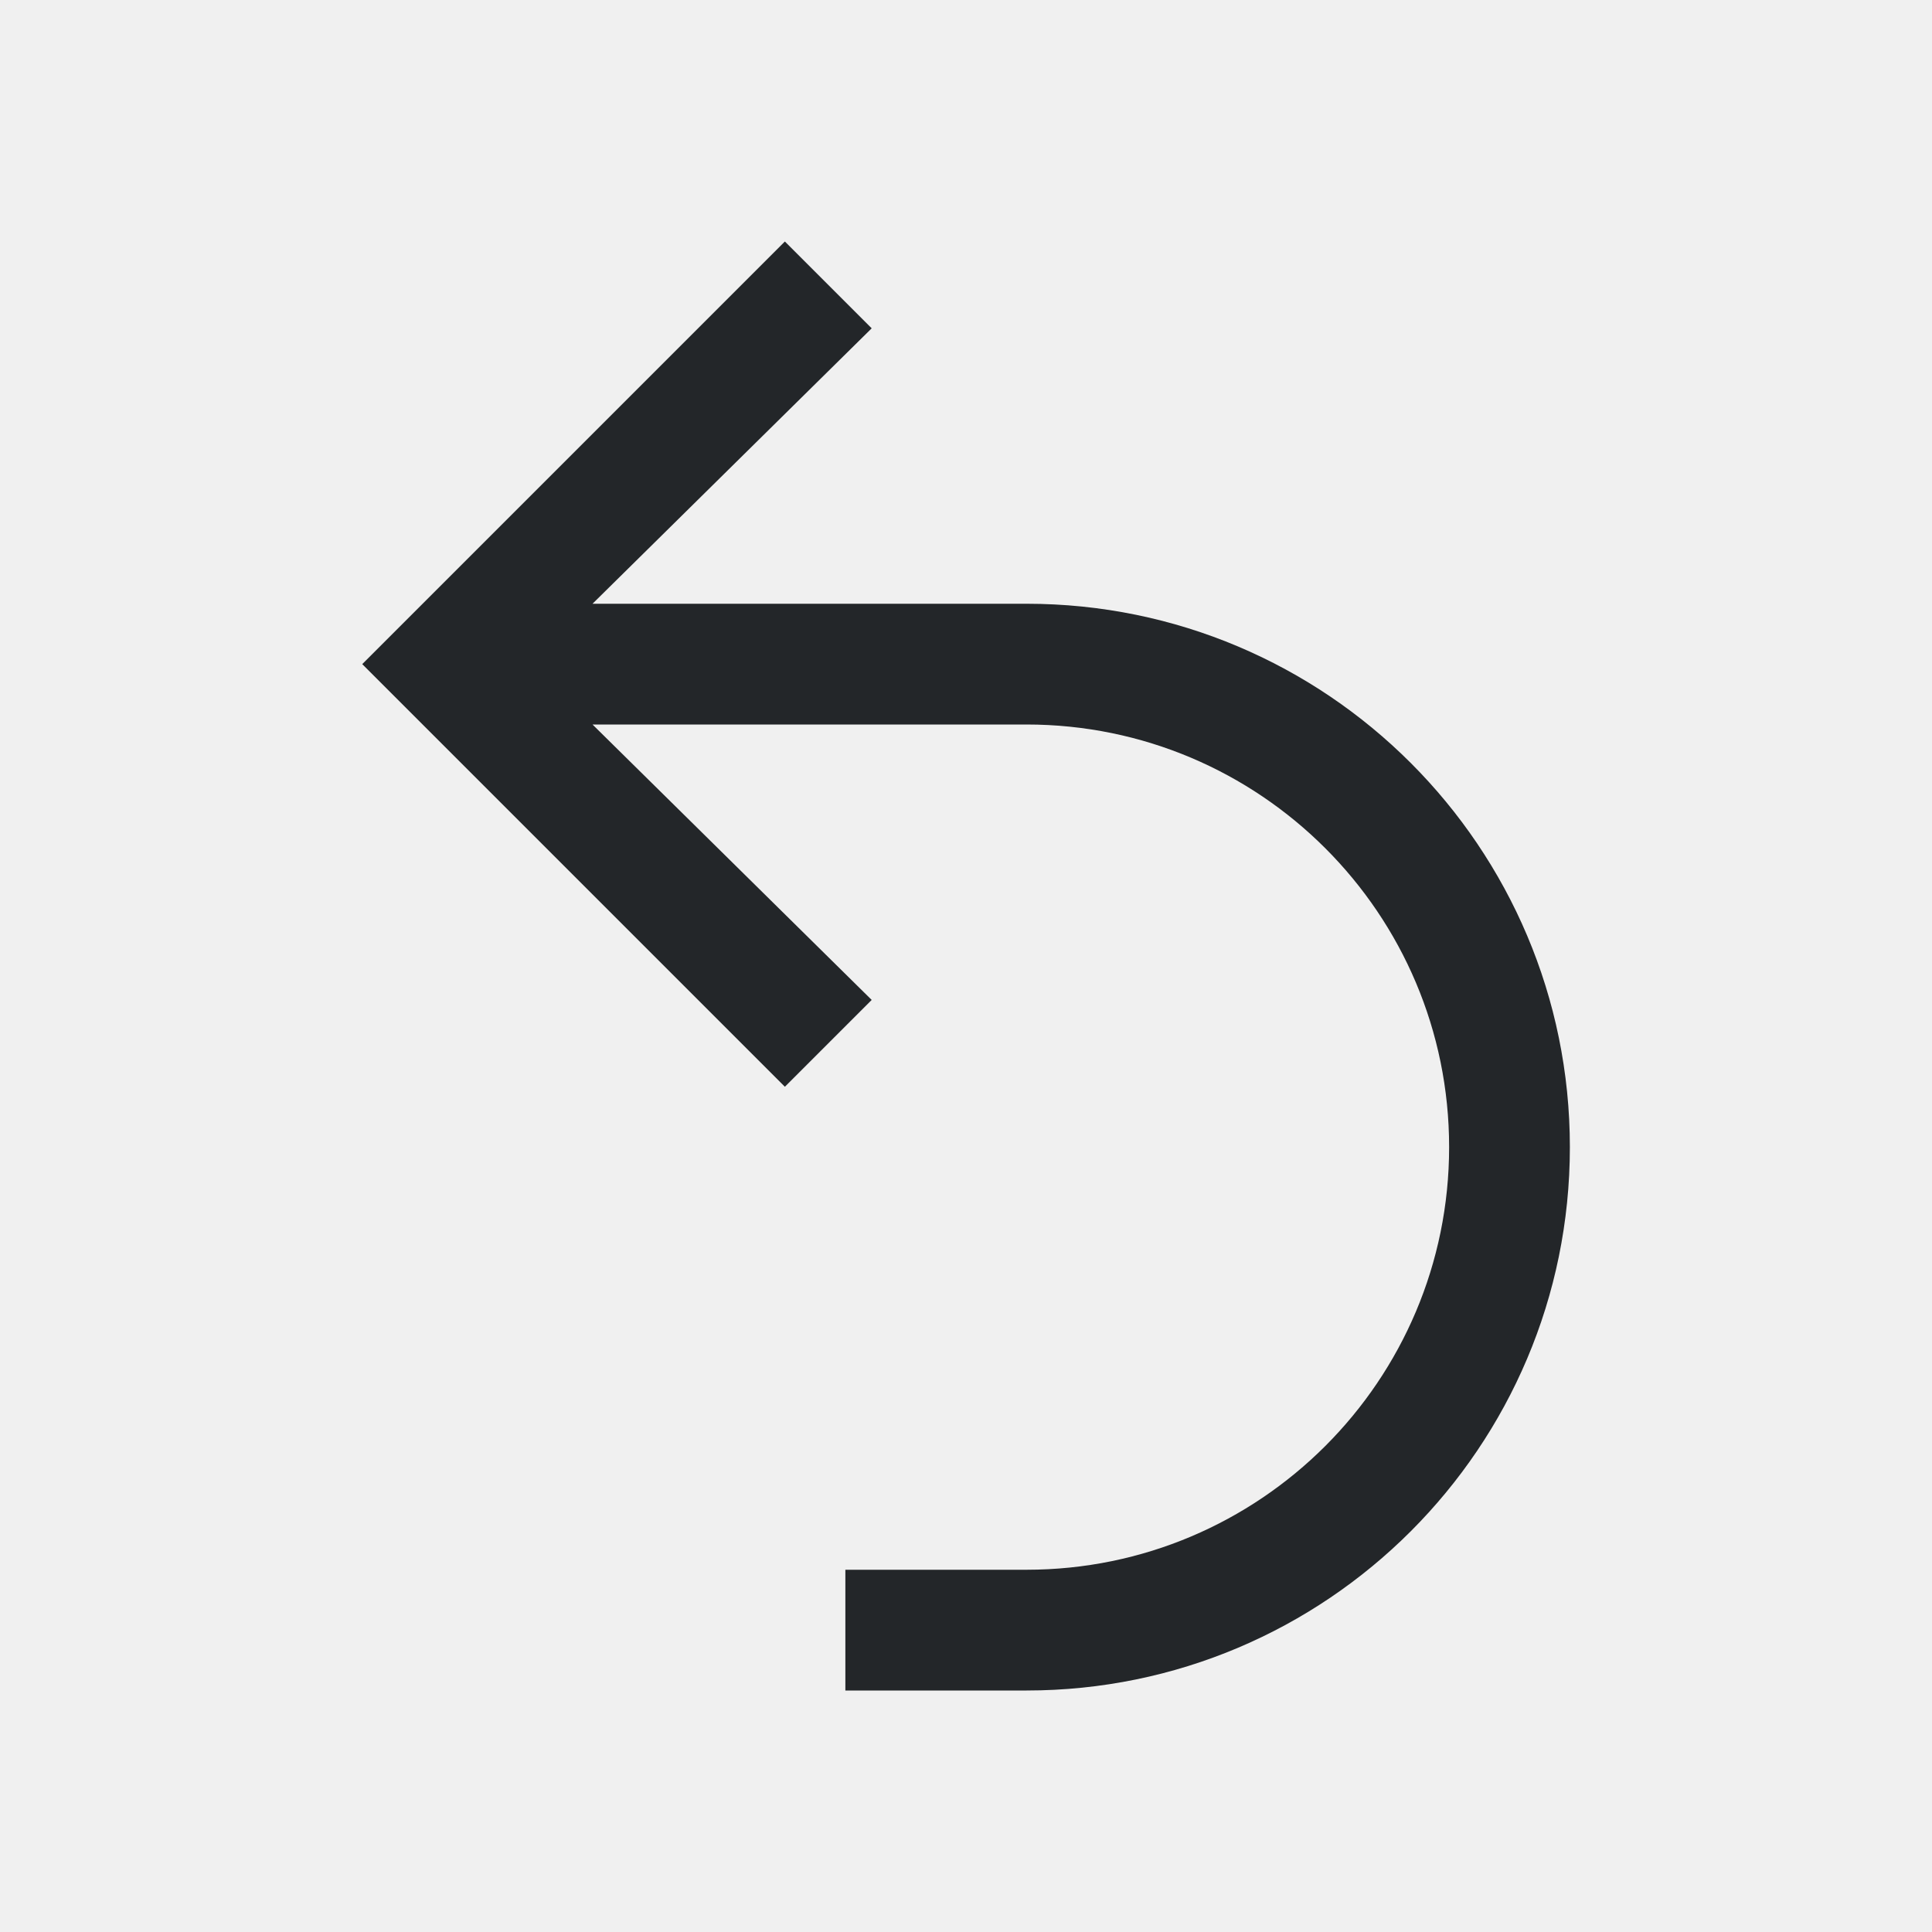
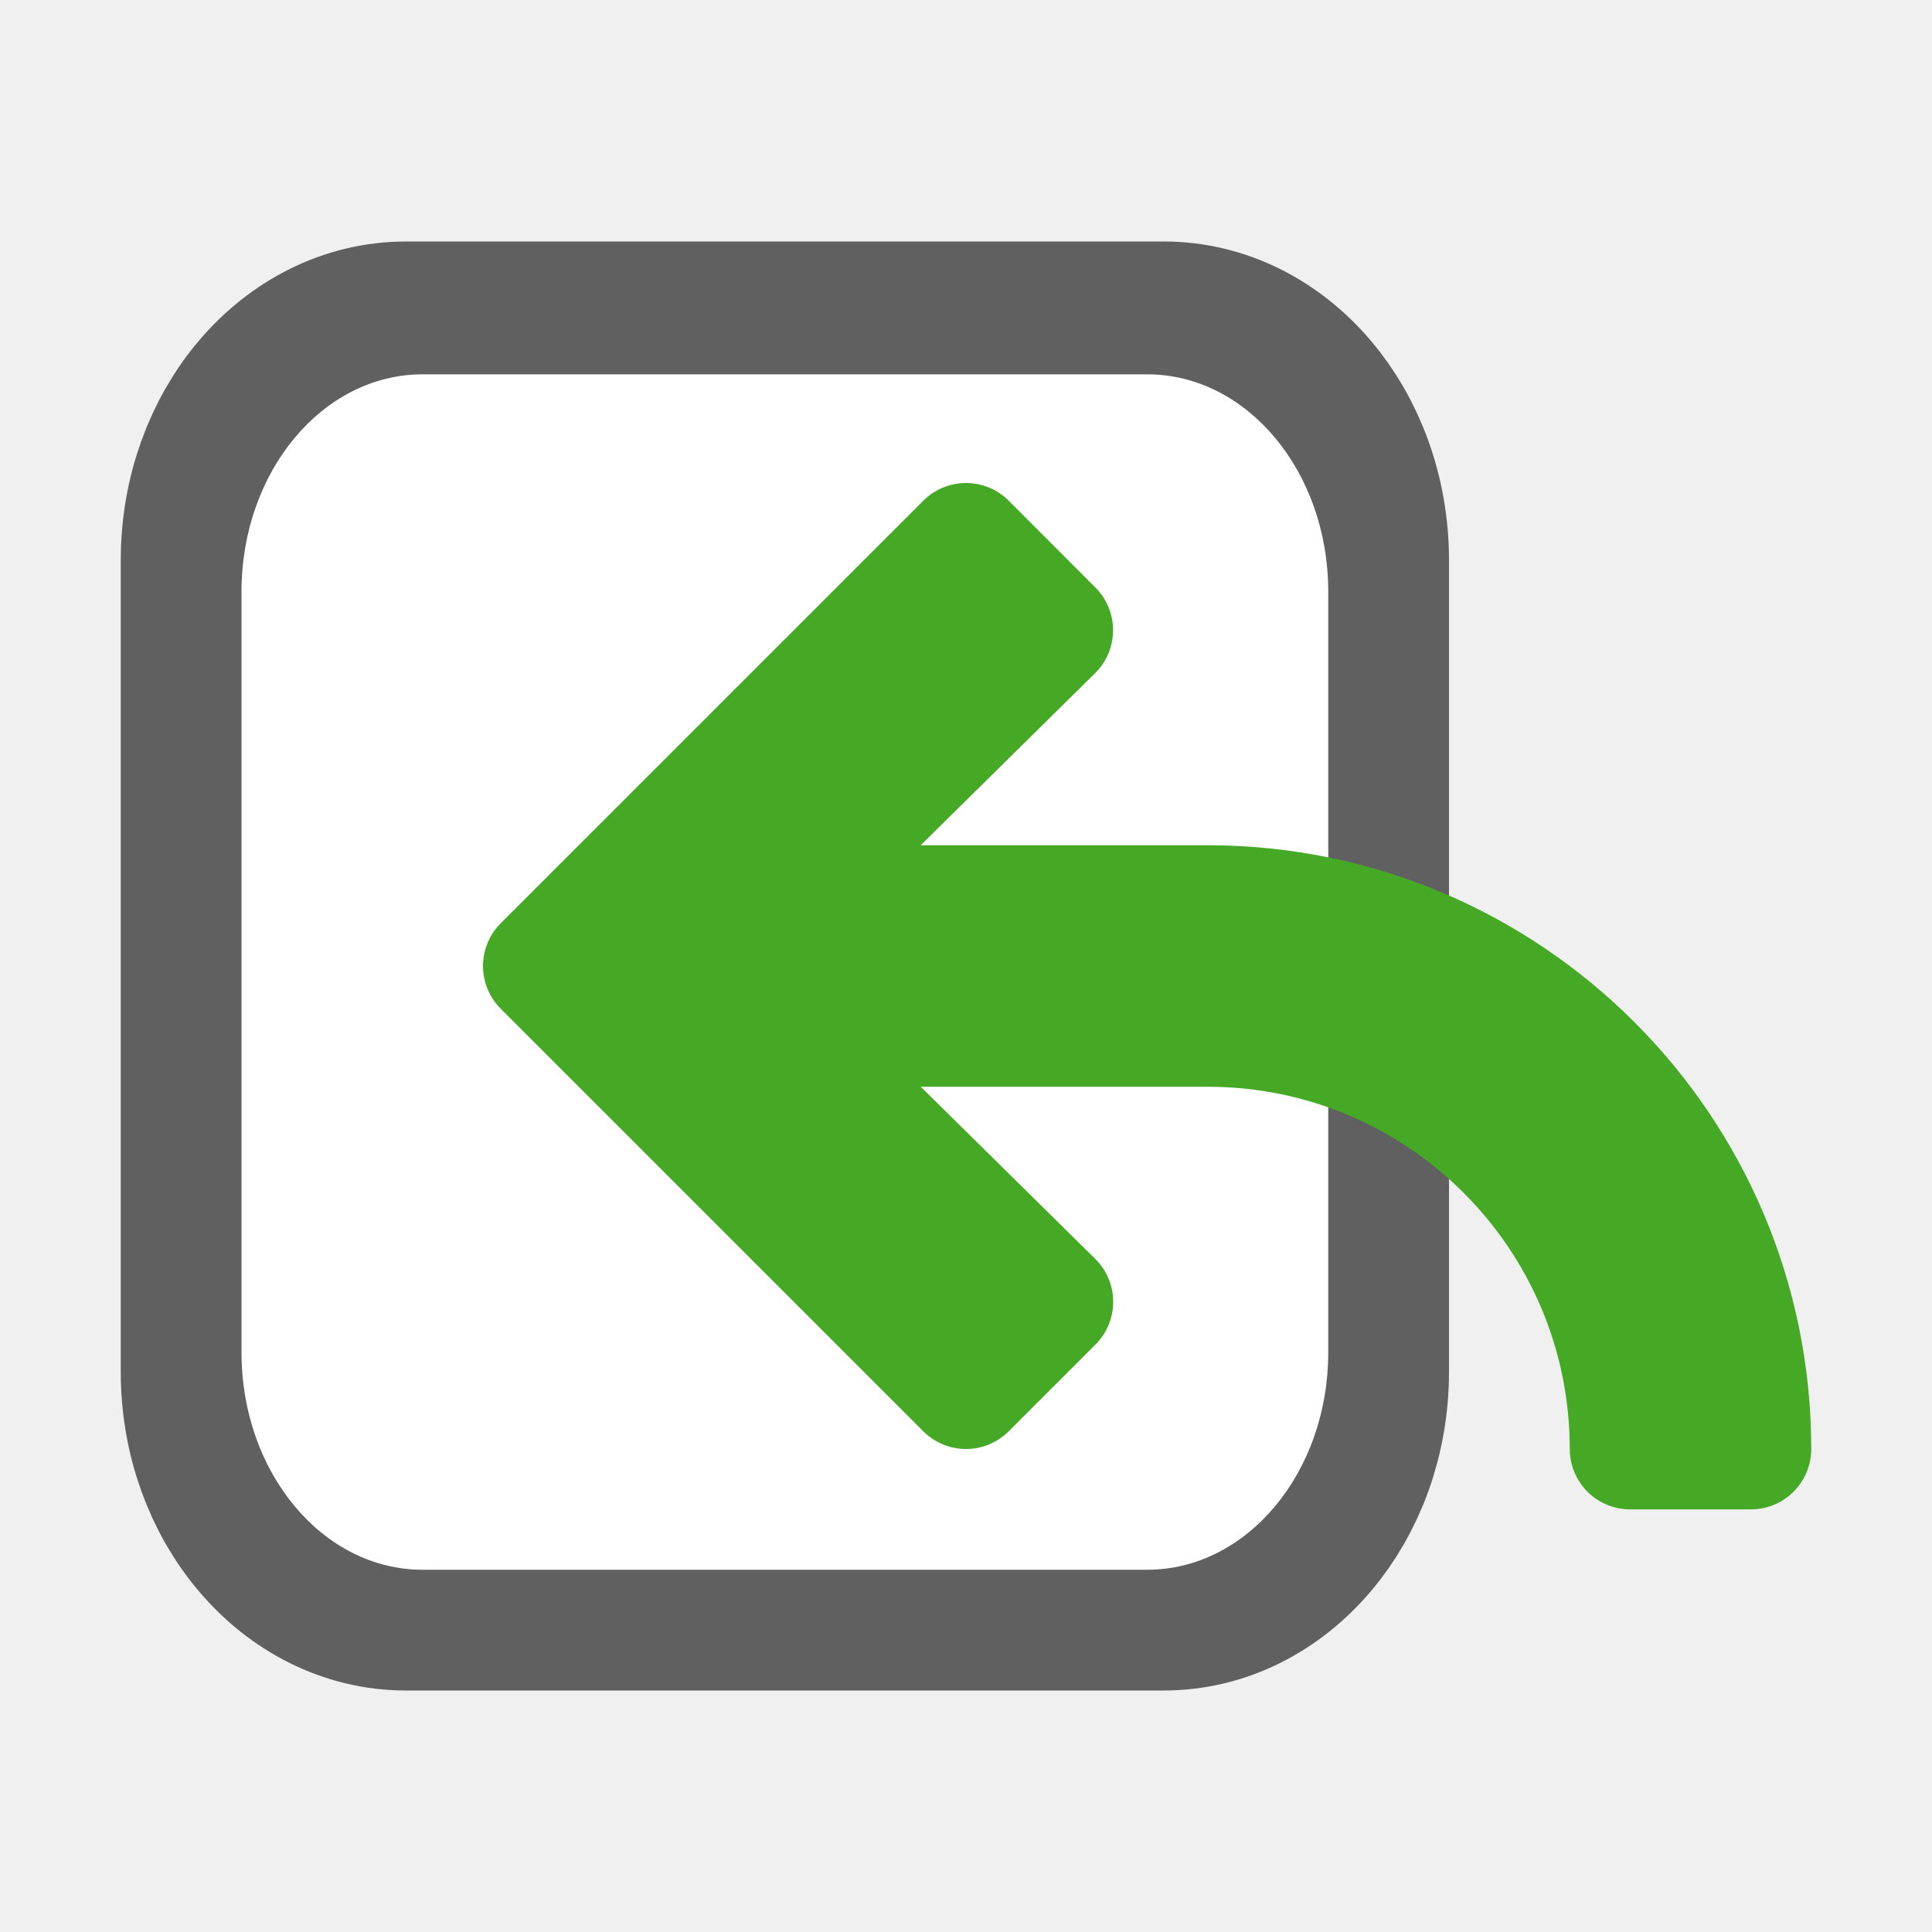
- <svg xmlns="http://www.w3.org/2000/svg" viewBox="0 0 16 16">/&gt;<path d="m6.5 2-3.281 3.281-.219.219.219.219 3.281 3.281.719-.719-2.312-2.281h3.594c1.933 0 3.5 1.567 3.5 3.5 0 1.933-1.567 3.5-3.5 3.5h-1.5v1h1.5c2.485 0 4.5-2.015 4.5-4.5 0-2.485-2.015-4.5-4.5-4.5h-3.594l2.312-2.281z" fill="#232629" />
+ <svg xmlns="http://www.w3.org/2000/svg" viewBox="0 0 16 16" version="1.1" id="svg4">
+   <defs id="defs8" />
+   <rect style="opacity:0.6;vector-effect:none;fill:#000000;fill-opacity:1;stroke:#000000;stroke-width:1.586;stroke-linecap:butt;stroke-linejoin:round;stroke-miterlimit:4;stroke-dasharray:none;stroke-dashoffset:0;stroke-opacity:1" id="rect2646-6" width="9.414" height="10.414" x="1.793" y="2.793" ry="1.847" rx="1.569" />
+   <rect style="opacity:1;vector-effect:none;fill:#ffffff;fill-opacity:1;stroke:none;stroke-width:3.023;stroke-linecap:butt;stroke-linejoin:round;stroke-miterlimit:4;stroke-dasharray:none;stroke-dashoffset:0;stroke-opacity:1" id="rect2646" width="9" height="9.9" x="2" y="3.1" ry="1.8" rx="1.5" />
+   <path d="m 8,4.5 -3.281,3.281 -0.219,0.219 0.219,0.219 L 8,11.5 8.719,10.781 6.406,8.5 h 3.594 c 1.933,0 3.5,1.567 3.5,3.5 h 1 c 0,-2.485 -2.015,-4.5 -4.5,-4.5 H 6.406 l 2.312,-2.281 z" id="path2" style="fill:#46a926;fill-opacity:1;stroke:#46a926;stroke-linecap:round;stroke-linejoin:round;stroke-opacity:1" />
</svg>
